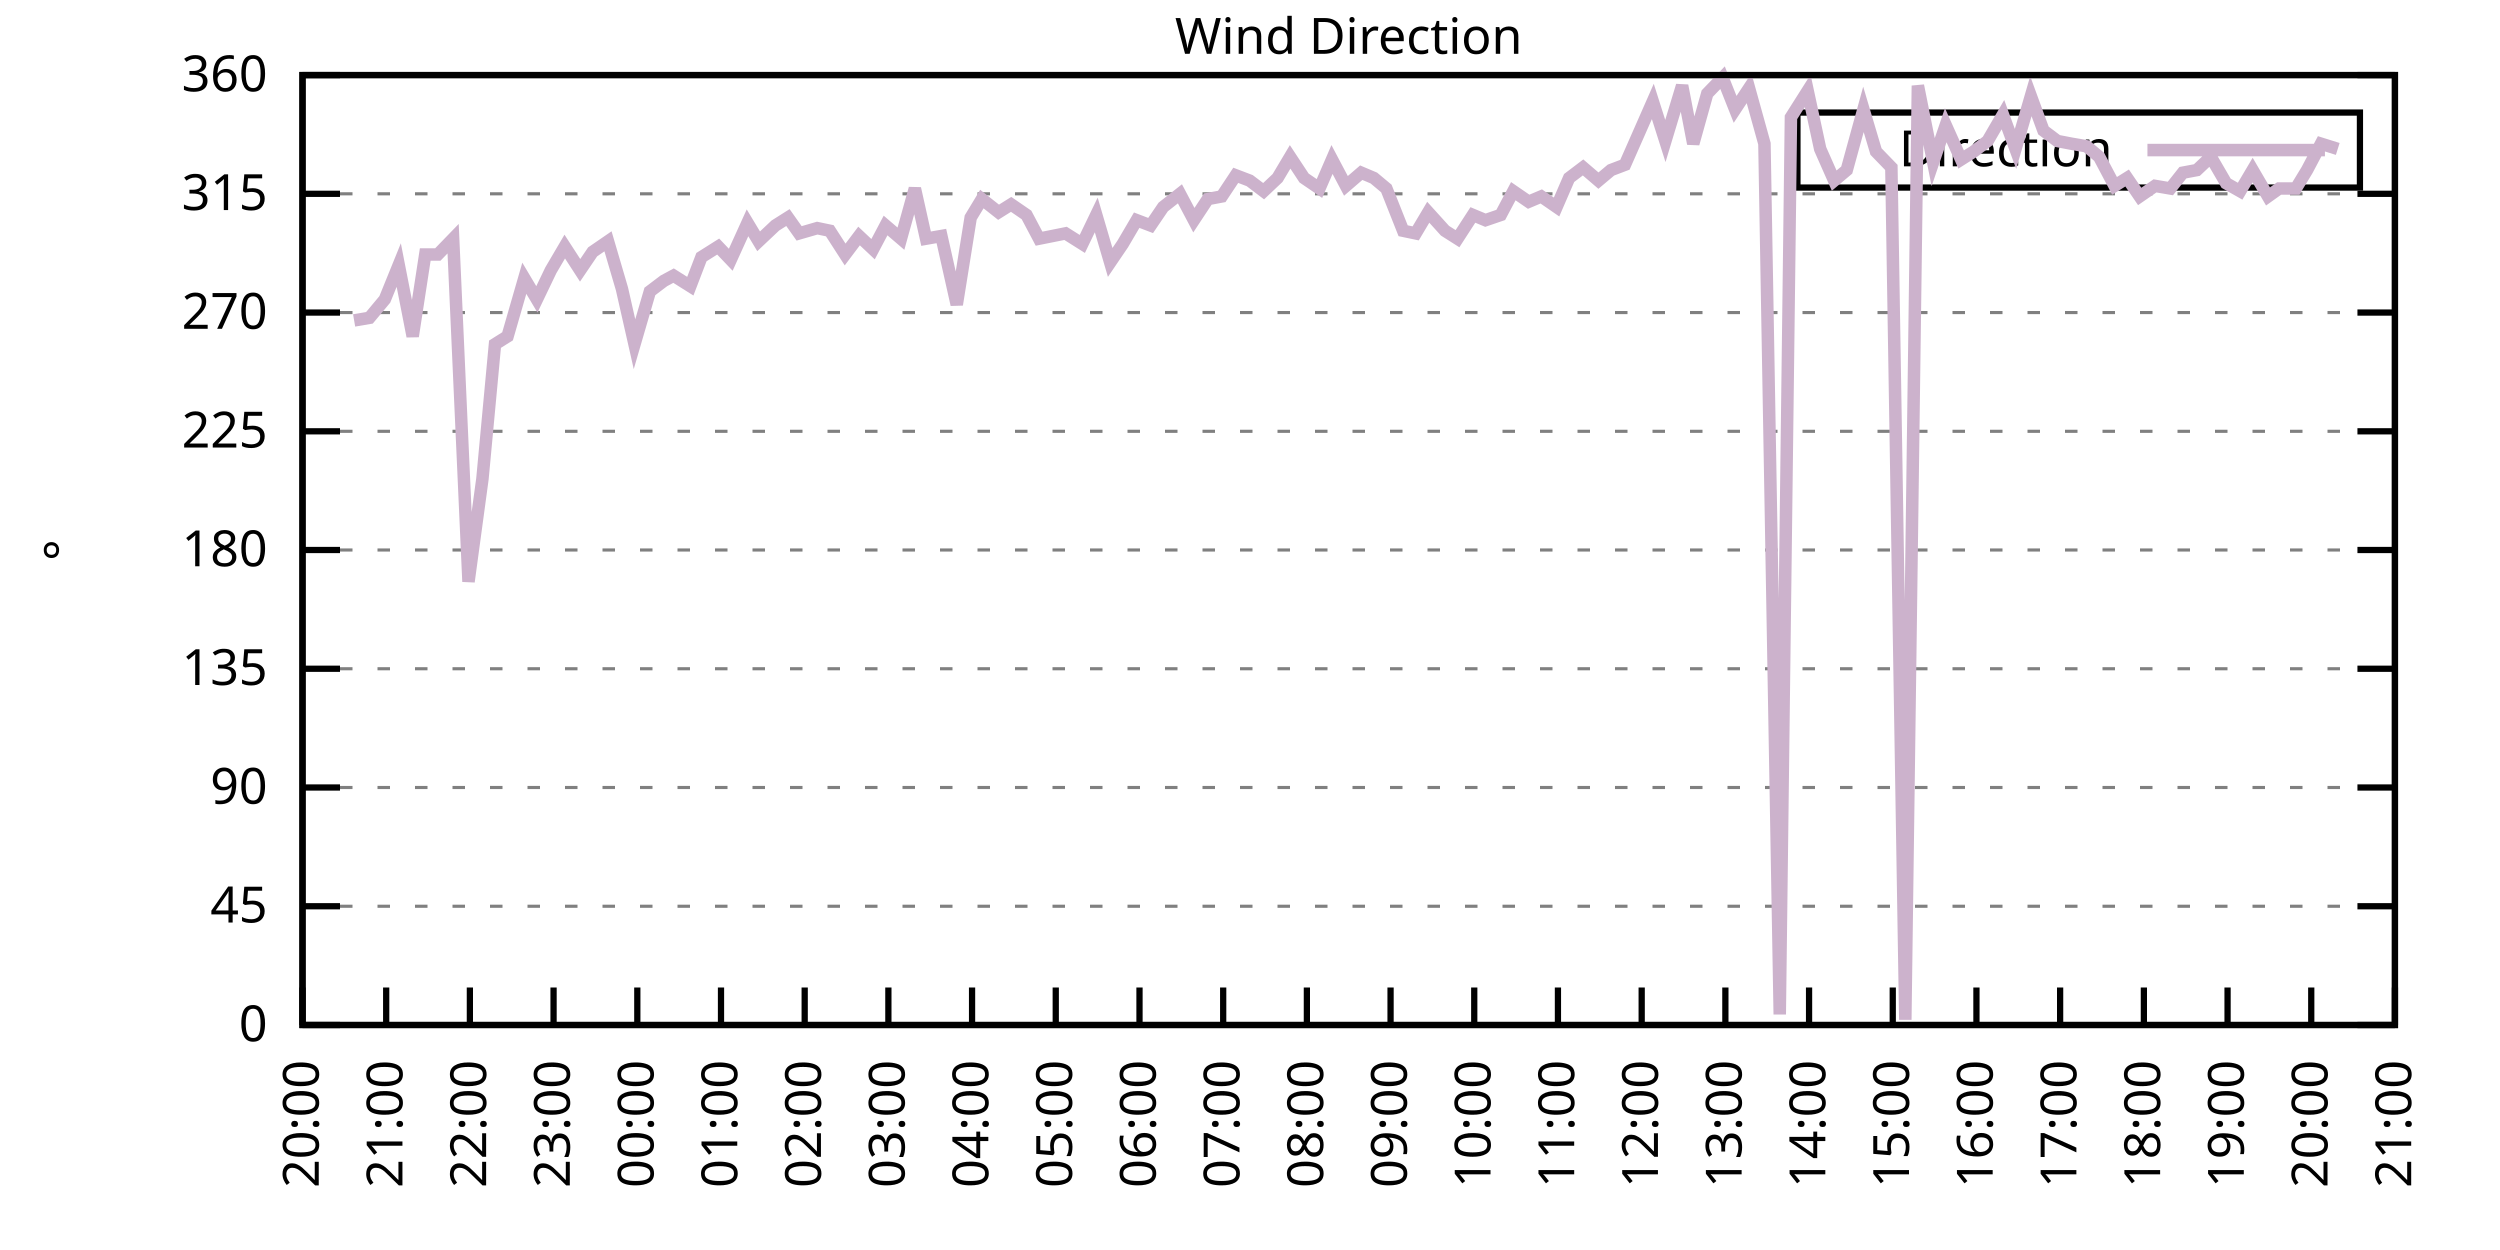
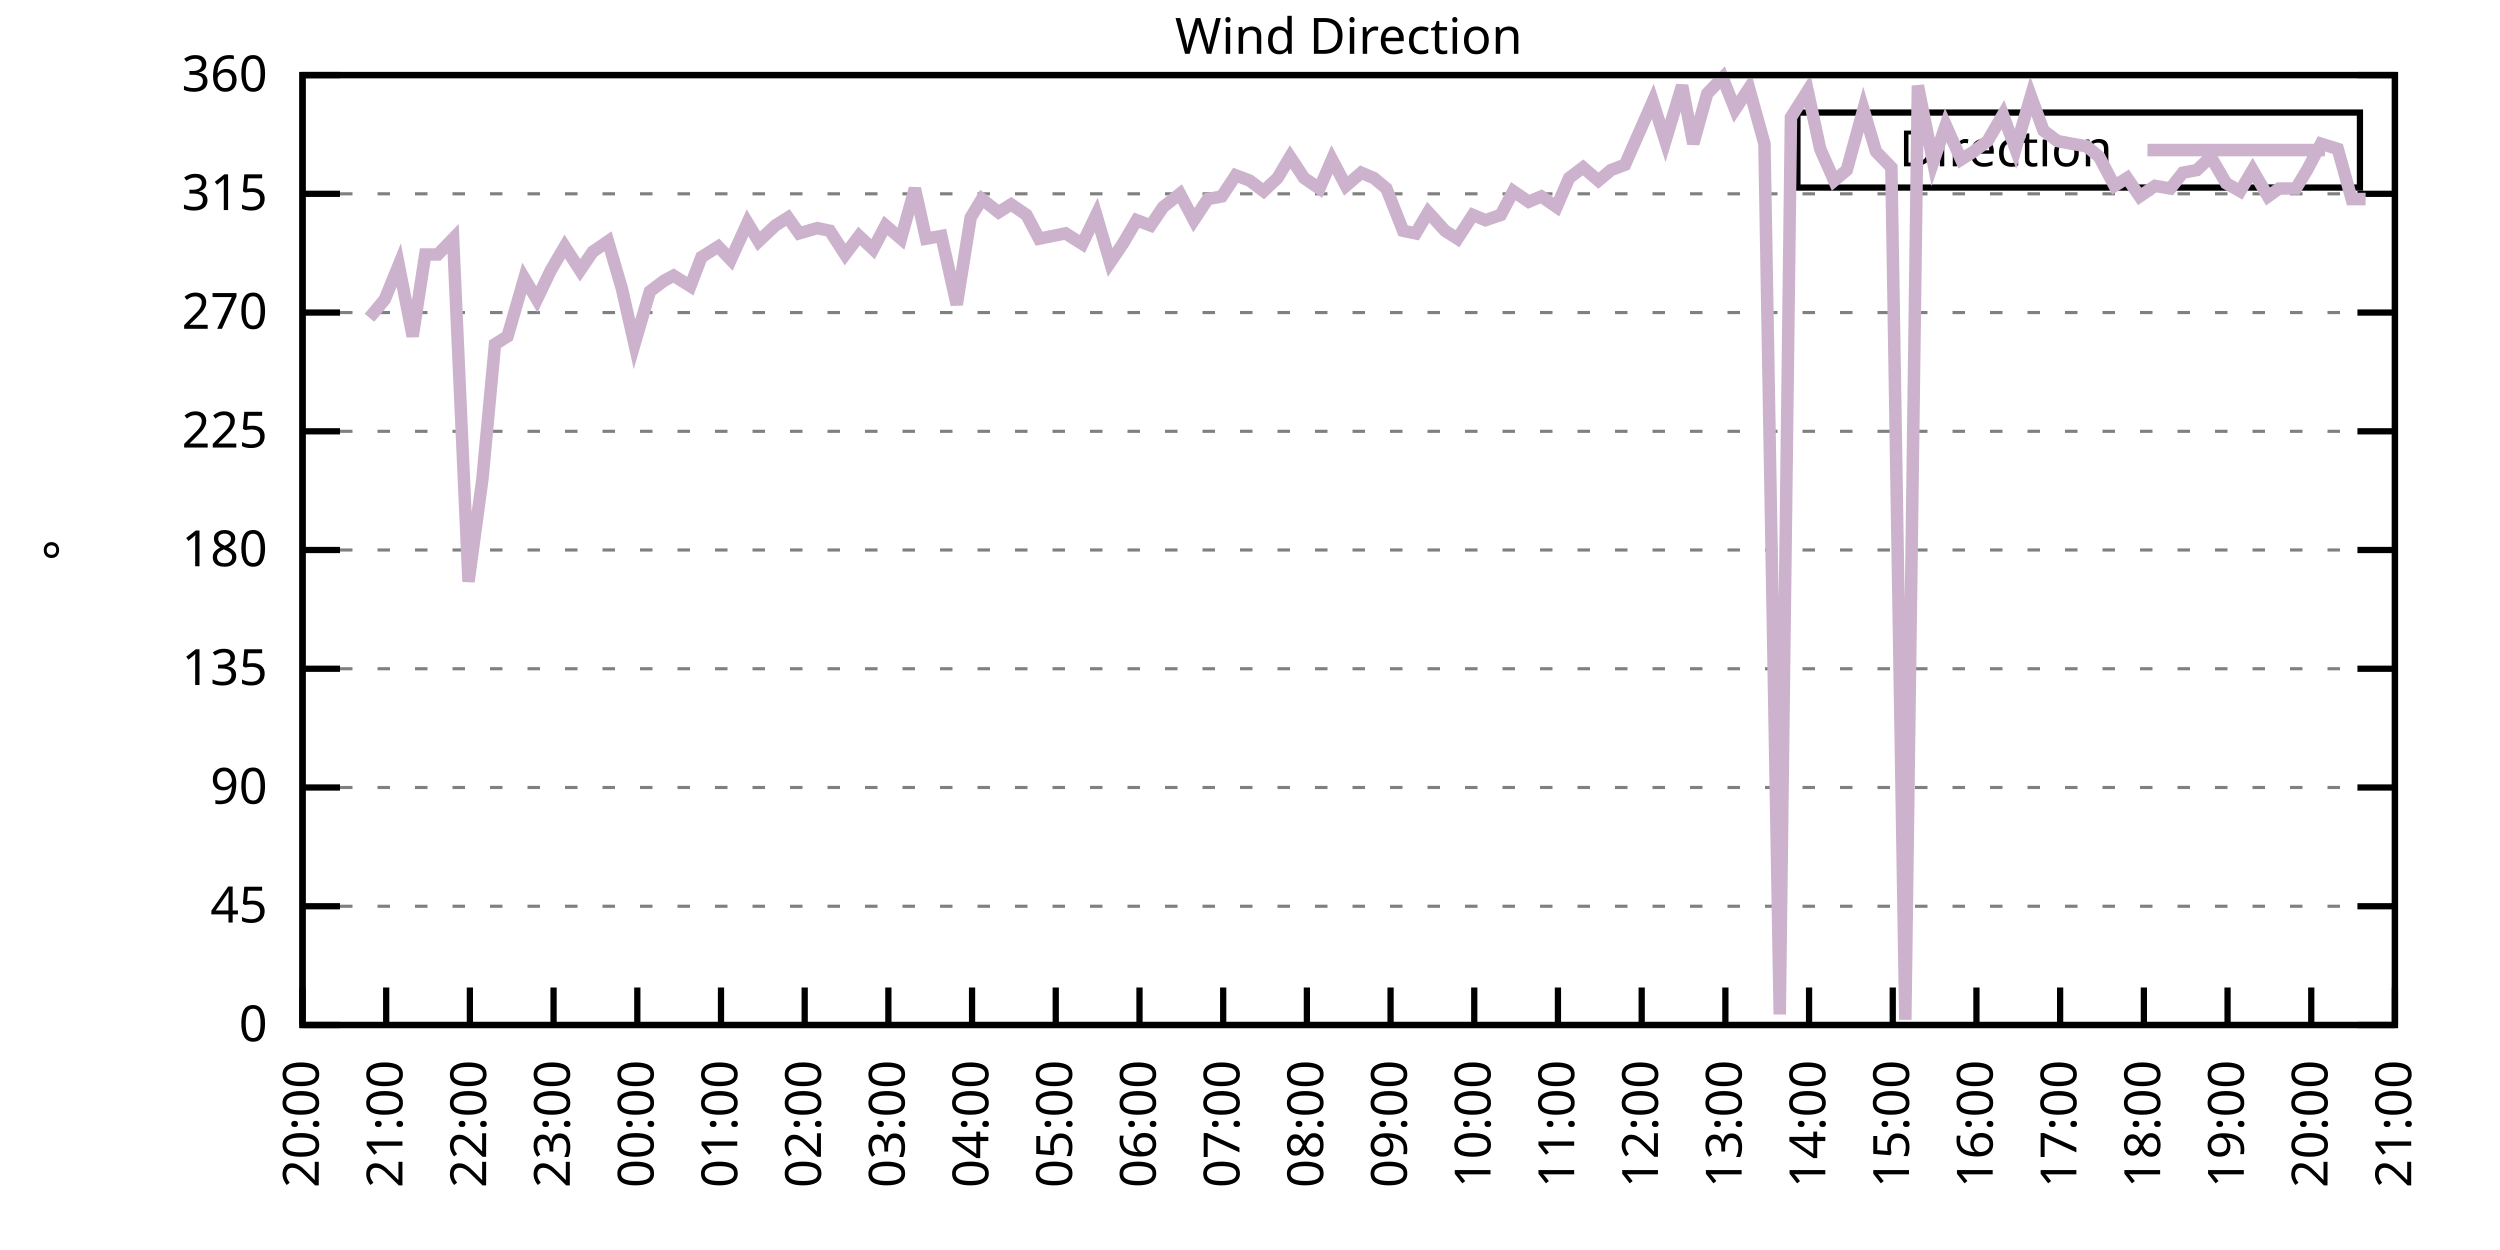
<svg xmlns="http://www.w3.org/2000/svg" xmlns:xlink="http://www.w3.org/1999/xlink" width="400" height="200" viewBox="0 0 400 200">
  <g id="gnuplot_canvas">
    <rect x="0" y="0" width="400" height="200" fill="none" />
    <defs>
      <circle id="gpDot" r="0.5" stroke-width="0.5" stroke="currentColor" />
      <path id="gpPt0" stroke-width="0.333" stroke="currentColor" d="M-1,0 h2 M0,-1 v2" />
      <path id="gpPt1" stroke-width="0.333" stroke="currentColor" d="M-1,-1 L1,1 M1,-1 L-1,1" />
      <path id="gpPt2" stroke-width="0.333" stroke="currentColor" d="M-1,0 L1,0 M0,-1 L0,1 M-1,-1 L1,1 M-1,1 L1,-1" />
      <rect id="gpPt3" stroke-width="0.333" stroke="currentColor" x="-1" y="-1" width="2" height="2" />
      <rect id="gpPt4" stroke-width="0.333" stroke="currentColor" fill="currentColor" x="-1" y="-1" width="2" height="2" />
      <circle id="gpPt5" stroke-width="0.333" stroke="currentColor" cx="0" cy="0" r="1" />
      <use xlink:href="#gpPt5" id="gpPt6" fill="currentColor" stroke="none" />
      <path id="gpPt7" stroke-width="0.333" stroke="currentColor" d="M0,-1.33 L-1.33,0.67 L1.33,0.67 z" />
      <use xlink:href="#gpPt7" id="gpPt8" fill="currentColor" stroke="none" />
      <use xlink:href="#gpPt7" id="gpPt9" stroke="currentColor" transform="rotate(180)" />
      <use xlink:href="#gpPt9" id="gpPt10" fill="currentColor" stroke="none" />
      <use xlink:href="#gpPt3" id="gpPt11" stroke="currentColor" transform="rotate(45)" />
      <use xlink:href="#gpPt11" id="gpPt12" fill="currentColor" stroke="none" />
      <path id="gpPt13" stroke-width="0.333" stroke="currentColor" d="M0,1.330 L1.265,0.411 L0.782,-1.067 L-0.782,-1.076 L-1.265,0.411 z" />
      <use xlink:href="#gpPt13" id="gpPt14" fill="currentColor" stroke="none" />
      <filter id="textbox" filterUnits="objectBoundingBox" x="0" y="0" height="1" width="1">
        <feFlood flood-color="white" flood-opacity="1" result="bgnd" />
        <feComposite in="SourceGraphic" in2="bgnd" operator="atop" />
      </filter>
      <filter id="greybox" filterUnits="objectBoundingBox" x="0" y="0" height="1" width="1">
        <feFlood flood-color="lightgrey" flood-opacity="1" result="grey" />
        <feComposite in="SourceGraphic" in2="grey" operator="atop" />
      </filter>
    </defs>
    <g fill="none" color="white" stroke="currentColor" stroke-width="1.00" stroke-linecap="butt" stroke-linejoin="miter">
</g>
    <g fill="none" color="black" stroke="currentColor" stroke-width="1.00" stroke-linecap="butt" stroke-linejoin="miter">
      <g stroke="none" shape-rendering="crispEdges">
        <polygon fill="rgb(255, 255, 255)" points="48.40,164.00 383.18,164.00 383.18,12.02 48.40,12.02 " />
      </g>
    </g>
    <g fill="none" color="black" stroke="currentColor" stroke-width="1.00" stroke-linecap="butt" stroke-linejoin="miter">
</g>
    <g fill="none" color="black" stroke="black" stroke-width="0.50" stroke-linecap="butt" stroke-linejoin="miter">
</g>
    <g fill="none" color="gray" stroke="currentColor" stroke-width="0.50" stroke-linecap="butt" stroke-linejoin="miter">
      <path stroke="gray" stroke-dasharray="2,4" class="gridline" d="M48.40,164.00 L383.19,164.00  " />
    </g>
    <g fill="none" color="gray" stroke="gray" stroke-width="1.00" stroke-linecap="butt" stroke-linejoin="miter">
</g>
    <g fill="none" color="black" stroke="currentColor" stroke-width="1.00" stroke-linecap="butt" stroke-linejoin="miter">
      <path stroke="black" d="M48.40,164.00 L54.40,164.00 M383.19,164.00 L377.19,164.00  " />
      <g transform="translate(42.80,166.60)" stroke="none" fill="black" font-family="Sans" font-size="8.00" text-anchor="end">
        <text>
          <tspan font-family="Sans"> 0</tspan>
        </text>
      </g>
    </g>
    <g fill="none" color="black" stroke="currentColor" stroke-width="1.00" stroke-linecap="butt" stroke-linejoin="miter">
</g>
    <g fill="none" color="black" stroke="black" stroke-width="0.50" stroke-linecap="butt" stroke-linejoin="miter">
</g>
    <g fill="none" color="gray" stroke="currentColor" stroke-width="0.50" stroke-linecap="butt" stroke-linejoin="miter">
      <path stroke="gray" stroke-dasharray="2,4" class="gridline" d="M48.40,145.00 L383.19,145.00  " />
    </g>
    <g fill="none" color="gray" stroke="gray" stroke-width="1.00" stroke-linecap="butt" stroke-linejoin="miter">
</g>
    <g fill="none" color="black" stroke="currentColor" stroke-width="1.00" stroke-linecap="butt" stroke-linejoin="miter">
      <path stroke="black" d="M48.40,145.00 L54.40,145.00 M383.19,145.00 L377.19,145.00  " />
      <g transform="translate(42.80,147.60)" stroke="none" fill="black" font-family="Sans" font-size="8.00" text-anchor="end">
        <text>
          <tspan font-family="Sans"> 45</tspan>
        </text>
      </g>
    </g>
    <g fill="none" color="black" stroke="currentColor" stroke-width="1.00" stroke-linecap="butt" stroke-linejoin="miter">
</g>
    <g fill="none" color="black" stroke="black" stroke-width="0.50" stroke-linecap="butt" stroke-linejoin="miter">
</g>
    <g fill="none" color="gray" stroke="currentColor" stroke-width="0.50" stroke-linecap="butt" stroke-linejoin="miter">
      <path stroke="gray" stroke-dasharray="2,4" class="gridline" d="M48.40,126.00 L383.19,126.00  " />
    </g>
    <g fill="none" color="gray" stroke="gray" stroke-width="1.00" stroke-linecap="butt" stroke-linejoin="miter">
</g>
    <g fill="none" color="black" stroke="currentColor" stroke-width="1.00" stroke-linecap="butt" stroke-linejoin="miter">
      <path stroke="black" d="M48.40,126.00 L54.40,126.00 M383.19,126.00 L377.19,126.00  " />
      <g transform="translate(42.80,128.60)" stroke="none" fill="black" font-family="Sans" font-size="8.00" text-anchor="end">
        <text>
          <tspan font-family="Sans"> 90</tspan>
        </text>
      </g>
    </g>
    <g fill="none" color="black" stroke="currentColor" stroke-width="1.00" stroke-linecap="butt" stroke-linejoin="miter">
</g>
    <g fill="none" color="black" stroke="black" stroke-width="0.50" stroke-linecap="butt" stroke-linejoin="miter">
</g>
    <g fill="none" color="gray" stroke="currentColor" stroke-width="0.50" stroke-linecap="butt" stroke-linejoin="miter">
      <path stroke="gray" stroke-dasharray="2,4" class="gridline" d="M48.40,107.00 L383.19,107.00  " />
    </g>
    <g fill="none" color="gray" stroke="gray" stroke-width="1.00" stroke-linecap="butt" stroke-linejoin="miter">
</g>
    <g fill="none" color="black" stroke="currentColor" stroke-width="1.00" stroke-linecap="butt" stroke-linejoin="miter">
      <path stroke="black" d="M48.40,107.00 L54.40,107.00 M383.19,107.00 L377.19,107.00  " />
      <g transform="translate(42.80,109.60)" stroke="none" fill="black" font-family="Sans" font-size="8.00" text-anchor="end">
        <text>
          <tspan font-family="Sans"> 135</tspan>
        </text>
      </g>
    </g>
    <g fill="none" color="black" stroke="currentColor" stroke-width="1.00" stroke-linecap="butt" stroke-linejoin="miter">
</g>
    <g fill="none" color="black" stroke="black" stroke-width="0.50" stroke-linecap="butt" stroke-linejoin="miter">
</g>
    <g fill="none" color="gray" stroke="currentColor" stroke-width="0.50" stroke-linecap="butt" stroke-linejoin="miter">
      <path stroke="gray" stroke-dasharray="2,4" class="gridline" d="M48.40,88.00 L383.19,88.00  " />
    </g>
    <g fill="none" color="gray" stroke="gray" stroke-width="1.00" stroke-linecap="butt" stroke-linejoin="miter">
</g>
    <g fill="none" color="black" stroke="currentColor" stroke-width="1.00" stroke-linecap="butt" stroke-linejoin="miter">
      <path stroke="black" d="M48.40,88.00 L54.40,88.00 M383.19,88.00 L377.19,88.00  " />
      <g transform="translate(42.80,90.60)" stroke="none" fill="black" font-family="Sans" font-size="8.00" text-anchor="end">
        <text>
          <tspan font-family="Sans"> 180</tspan>
        </text>
      </g>
    </g>
    <g fill="none" color="black" stroke="currentColor" stroke-width="1.00" stroke-linecap="butt" stroke-linejoin="miter">
</g>
    <g fill="none" color="black" stroke="black" stroke-width="0.50" stroke-linecap="butt" stroke-linejoin="miter">
</g>
    <g fill="none" color="gray" stroke="currentColor" stroke-width="0.50" stroke-linecap="butt" stroke-linejoin="miter">
      <path stroke="gray" stroke-dasharray="2,4" class="gridline" d="M48.40,69.01 L383.19,69.01  " />
    </g>
    <g fill="none" color="gray" stroke="gray" stroke-width="1.00" stroke-linecap="butt" stroke-linejoin="miter">
</g>
    <g fill="none" color="black" stroke="currentColor" stroke-width="1.00" stroke-linecap="butt" stroke-linejoin="miter">
      <path stroke="black" d="M48.40,69.01 L54.40,69.01 M383.19,69.01 L377.19,69.01  " />
      <g transform="translate(42.80,71.61)" stroke="none" fill="black" font-family="Sans" font-size="8.00" text-anchor="end">
        <text>
          <tspan font-family="Sans"> 225</tspan>
        </text>
      </g>
    </g>
    <g fill="none" color="black" stroke="currentColor" stroke-width="1.00" stroke-linecap="butt" stroke-linejoin="miter">
</g>
    <g fill="none" color="black" stroke="black" stroke-width="0.50" stroke-linecap="butt" stroke-linejoin="miter">
</g>
    <g fill="none" color="gray" stroke="currentColor" stroke-width="0.50" stroke-linecap="butt" stroke-linejoin="miter">
      <path stroke="gray" stroke-dasharray="2,4" class="gridline" d="M48.40,50.01 L383.19,50.01  " />
    </g>
    <g fill="none" color="gray" stroke="gray" stroke-width="1.00" stroke-linecap="butt" stroke-linejoin="miter">
</g>
    <g fill="none" color="black" stroke="currentColor" stroke-width="1.00" stroke-linecap="butt" stroke-linejoin="miter">
      <path stroke="black" d="M48.40,50.01 L54.40,50.01 M383.19,50.01 L377.19,50.01  " />
      <g transform="translate(42.80,52.61)" stroke="none" fill="black" font-family="Sans" font-size="8.00" text-anchor="end">
        <text>
          <tspan font-family="Sans"> 270</tspan>
        </text>
      </g>
    </g>
    <g fill="none" color="black" stroke="currentColor" stroke-width="1.00" stroke-linecap="butt" stroke-linejoin="miter">
</g>
    <g fill="none" color="black" stroke="black" stroke-width="0.50" stroke-linecap="butt" stroke-linejoin="miter">
</g>
    <g fill="none" color="gray" stroke="currentColor" stroke-width="0.50" stroke-linecap="butt" stroke-linejoin="miter">
      <path stroke="gray" stroke-dasharray="2,4" class="gridline" d="M48.40,31.01 L383.19,31.01  " />
    </g>
    <g fill="none" color="gray" stroke="gray" stroke-width="1.00" stroke-linecap="butt" stroke-linejoin="miter">
</g>
    <g fill="none" color="black" stroke="currentColor" stroke-width="1.00" stroke-linecap="butt" stroke-linejoin="miter">
      <path stroke="black" d="M48.40,31.01 L54.40,31.01 M383.19,31.01 L377.19,31.01  " />
      <g transform="translate(42.80,33.61)" stroke="none" fill="black" font-family="Sans" font-size="8.00" text-anchor="end">
        <text>
          <tspan font-family="Sans"> 315</tspan>
        </text>
      </g>
    </g>
    <g fill="none" color="black" stroke="currentColor" stroke-width="1.00" stroke-linecap="butt" stroke-linejoin="miter">
</g>
    <g fill="none" color="black" stroke="black" stroke-width="0.50" stroke-linecap="butt" stroke-linejoin="miter">
</g>
    <g fill="none" color="gray" stroke="currentColor" stroke-width="0.50" stroke-linecap="butt" stroke-linejoin="miter">
      <path stroke="gray" stroke-dasharray="2,4" class="gridline" d="M48.40,12.01 L383.19,12.01  " />
    </g>
    <g fill="none" color="gray" stroke="gray" stroke-width="1.00" stroke-linecap="butt" stroke-linejoin="miter">
</g>
    <g fill="none" color="black" stroke="currentColor" stroke-width="1.00" stroke-linecap="butt" stroke-linejoin="miter">
      <path stroke="black" d="M48.40,12.01 L54.40,12.01 M383.19,12.01 L377.19,12.01  " />
      <g transform="translate(42.80,14.61)" stroke="none" fill="black" font-family="Sans" font-size="8.00" text-anchor="end">
        <text>
          <tspan font-family="Sans"> 360</tspan>
        </text>
      </g>
    </g>
    <g fill="none" color="black" stroke="currentColor" stroke-width="1.00" stroke-linecap="butt" stroke-linejoin="miter">
      <path stroke="black" d="M48.40,164.00 L48.40,158.00  " />
      <g transform="translate(51.00,169.60) rotate(270.00)" stroke="none" fill="black" font-family="Sans" font-size="8.00" text-anchor="end">
        <text>
          <tspan font-family="Sans">20:00</tspan>
        </text>
      </g>
    </g>
    <g fill="none" color="black" stroke="currentColor" stroke-width="1.00" stroke-linecap="butt" stroke-linejoin="miter">
      <path stroke="black" d="M61.79,164.00 L61.79,158.00  " />
      <g transform="translate(64.39,169.60) rotate(270.00)" stroke="none" fill="black" font-family="Sans" font-size="8.00" text-anchor="end">
        <text>
          <tspan font-family="Sans">21:00</tspan>
        </text>
      </g>
    </g>
    <g fill="none" color="black" stroke="currentColor" stroke-width="1.00" stroke-linecap="butt" stroke-linejoin="miter">
      <path stroke="black" d="M75.18,164.00 L75.18,158.00  " />
      <g transform="translate(77.78,169.60) rotate(270.00)" stroke="none" fill="black" font-family="Sans" font-size="8.00" text-anchor="end">
        <text>
          <tspan font-family="Sans">22:00</tspan>
        </text>
      </g>
    </g>
    <g fill="none" color="black" stroke="currentColor" stroke-width="1.00" stroke-linecap="butt" stroke-linejoin="miter">
      <path stroke="black" d="M88.57,164.00 L88.57,158.00  " />
      <g transform="translate(91.17,169.60) rotate(270.00)" stroke="none" fill="black" font-family="Sans" font-size="8.00" text-anchor="end">
        <text>
          <tspan font-family="Sans">23:00</tspan>
        </text>
      </g>
    </g>
    <g fill="none" color="black" stroke="currentColor" stroke-width="1.00" stroke-linecap="butt" stroke-linejoin="miter">
      <path stroke="black" d="M101.97,164.00 L101.97,158.00  " />
      <g transform="translate(104.57,169.60) rotate(270.00)" stroke="none" fill="black" font-family="Sans" font-size="8.00" text-anchor="end">
        <text>
          <tspan font-family="Sans">00:00</tspan>
        </text>
      </g>
    </g>
    <g fill="none" color="black" stroke="currentColor" stroke-width="1.00" stroke-linecap="butt" stroke-linejoin="miter">
      <path stroke="black" d="M115.36,164.00 L115.36,158.00  " />
      <g transform="translate(117.96,169.60) rotate(270.00)" stroke="none" fill="black" font-family="Sans" font-size="8.00" text-anchor="end">
        <text>
          <tspan font-family="Sans">01:00</tspan>
        </text>
      </g>
    </g>
    <g fill="none" color="black" stroke="currentColor" stroke-width="1.00" stroke-linecap="butt" stroke-linejoin="miter">
      <path stroke="black" d="M128.75,164.00 L128.75,158.00  " />
      <g transform="translate(131.35,169.60) rotate(270.00)" stroke="none" fill="black" font-family="Sans" font-size="8.00" text-anchor="end">
        <text>
          <tspan font-family="Sans">02:00</tspan>
        </text>
      </g>
    </g>
    <g fill="none" color="black" stroke="currentColor" stroke-width="1.00" stroke-linecap="butt" stroke-linejoin="miter">
      <path stroke="black" d="M142.14,164.00 L142.14,158.00  " />
      <g transform="translate(144.74,169.60) rotate(270.00)" stroke="none" fill="black" font-family="Sans" font-size="8.00" text-anchor="end">
        <text>
          <tspan font-family="Sans">03:00</tspan>
        </text>
      </g>
    </g>
    <g fill="none" color="black" stroke="currentColor" stroke-width="1.00" stroke-linecap="butt" stroke-linejoin="miter">
      <path stroke="black" d="M155.53,164.00 L155.53,158.00  " />
      <g transform="translate(158.13,169.60) rotate(270.00)" stroke="none" fill="black" font-family="Sans" font-size="8.00" text-anchor="end">
        <text>
          <tspan font-family="Sans">04:00</tspan>
        </text>
      </g>
    </g>
    <g fill="none" color="black" stroke="currentColor" stroke-width="1.00" stroke-linecap="butt" stroke-linejoin="miter">
      <path stroke="black" d="M168.92,164.00 L168.92,158.00  " />
      <g transform="translate(171.52,169.60) rotate(270.00)" stroke="none" fill="black" font-family="Sans" font-size="8.00" text-anchor="end">
        <text>
          <tspan font-family="Sans">05:00</tspan>
        </text>
      </g>
    </g>
    <g fill="none" color="black" stroke="currentColor" stroke-width="1.00" stroke-linecap="butt" stroke-linejoin="miter">
      <path stroke="black" d="M182.32,164.00 L182.32,158.00  " />
      <g transform="translate(184.92,169.60) rotate(270.00)" stroke="none" fill="black" font-family="Sans" font-size="8.00" text-anchor="end">
        <text>
          <tspan font-family="Sans">06:00</tspan>
        </text>
      </g>
    </g>
    <g fill="none" color="black" stroke="currentColor" stroke-width="1.00" stroke-linecap="butt" stroke-linejoin="miter">
      <path stroke="black" d="M195.71,164.00 L195.71,158.00  " />
      <g transform="translate(198.31,169.60) rotate(270.00)" stroke="none" fill="black" font-family="Sans" font-size="8.00" text-anchor="end">
        <text>
          <tspan font-family="Sans">07:00</tspan>
        </text>
      </g>
    </g>
    <g fill="none" color="black" stroke="currentColor" stroke-width="1.00" stroke-linecap="butt" stroke-linejoin="miter">
      <path stroke="black" d="M209.10,164.00 L209.10,158.00  " />
      <g transform="translate(211.70,169.60) rotate(270.00)" stroke="none" fill="black" font-family="Sans" font-size="8.00" text-anchor="end">
        <text>
          <tspan font-family="Sans">08:00</tspan>
        </text>
      </g>
    </g>
    <g fill="none" color="black" stroke="currentColor" stroke-width="1.00" stroke-linecap="butt" stroke-linejoin="miter">
      <path stroke="black" d="M222.49,164.00 L222.49,158.00  " />
      <g transform="translate(225.09,169.60) rotate(270.00)" stroke="none" fill="black" font-family="Sans" font-size="8.00" text-anchor="end">
        <text>
          <tspan font-family="Sans">09:00</tspan>
        </text>
      </g>
    </g>
    <g fill="none" color="black" stroke="currentColor" stroke-width="1.00" stroke-linecap="butt" stroke-linejoin="miter">
      <path stroke="black" d="M235.88,164.00 L235.88,158.00  " />
      <g transform="translate(238.48,169.60) rotate(270.00)" stroke="none" fill="black" font-family="Sans" font-size="8.00" text-anchor="end">
        <text>
          <tspan font-family="Sans">10:00</tspan>
        </text>
      </g>
    </g>
    <g fill="none" color="black" stroke="currentColor" stroke-width="1.00" stroke-linecap="butt" stroke-linejoin="miter">
      <path stroke="black" d="M249.27,164.00 L249.27,158.00  " />
      <g transform="translate(251.87,169.60) rotate(270.00)" stroke="none" fill="black" font-family="Sans" font-size="8.00" text-anchor="end">
        <text>
          <tspan font-family="Sans">11:00</tspan>
        </text>
      </g>
    </g>
    <g fill="none" color="black" stroke="currentColor" stroke-width="1.00" stroke-linecap="butt" stroke-linejoin="miter">
      <path stroke="black" d="M262.67,164.00 L262.67,158.00  " />
      <g transform="translate(265.27,169.60) rotate(270.00)" stroke="none" fill="black" font-family="Sans" font-size="8.00" text-anchor="end">
        <text>
          <tspan font-family="Sans">12:00</tspan>
        </text>
      </g>
    </g>
    <g fill="none" color="black" stroke="currentColor" stroke-width="1.00" stroke-linecap="butt" stroke-linejoin="miter">
      <path stroke="black" d="M276.06,164.00 L276.06,158.00  " />
      <g transform="translate(278.66,169.60) rotate(270.00)" stroke="none" fill="black" font-family="Sans" font-size="8.00" text-anchor="end">
        <text>
          <tspan font-family="Sans">13:00</tspan>
        </text>
      </g>
    </g>
    <g fill="none" color="black" stroke="currentColor" stroke-width="1.00" stroke-linecap="butt" stroke-linejoin="miter">
      <path stroke="black" d="M289.45,164.00 L289.45,158.00  " />
      <g transform="translate(292.05,169.60) rotate(270.00)" stroke="none" fill="black" font-family="Sans" font-size="8.00" text-anchor="end">
        <text>
          <tspan font-family="Sans">14:00</tspan>
        </text>
      </g>
    </g>
    <g fill="none" color="black" stroke="currentColor" stroke-width="1.00" stroke-linecap="butt" stroke-linejoin="miter">
      <path stroke="black" d="M302.84,164.00 L302.84,158.00  " />
      <g transform="translate(305.44,169.60) rotate(270.00)" stroke="none" fill="black" font-family="Sans" font-size="8.00" text-anchor="end">
        <text>
          <tspan font-family="Sans">15:00</tspan>
        </text>
      </g>
    </g>
    <g fill="none" color="black" stroke="currentColor" stroke-width="1.00" stroke-linecap="butt" stroke-linejoin="miter">
      <path stroke="black" d="M316.23,164.00 L316.23,158.00  " />
      <g transform="translate(318.83,169.60) rotate(270.00)" stroke="none" fill="black" font-family="Sans" font-size="8.00" text-anchor="end">
        <text>
          <tspan font-family="Sans">16:00</tspan>
        </text>
      </g>
    </g>
    <g fill="none" color="black" stroke="currentColor" stroke-width="1.00" stroke-linecap="butt" stroke-linejoin="miter">
      <path stroke="black" d="M329.62,164.00 L329.62,158.00  " />
      <g transform="translate(332.22,169.60) rotate(270.00)" stroke="none" fill="black" font-family="Sans" font-size="8.00" text-anchor="end">
        <text>
          <tspan font-family="Sans">17:00</tspan>
        </text>
      </g>
    </g>
    <g fill="none" color="black" stroke="currentColor" stroke-width="1.00" stroke-linecap="butt" stroke-linejoin="miter">
      <path stroke="black" d="M343.02,164.00 L343.02,158.00  " />
      <g transform="translate(345.62,169.60) rotate(270.00)" stroke="none" fill="black" font-family="Sans" font-size="8.00" text-anchor="end">
        <text>
          <tspan font-family="Sans">18:00</tspan>
        </text>
      </g>
    </g>
    <g fill="none" color="black" stroke="currentColor" stroke-width="1.00" stroke-linecap="butt" stroke-linejoin="miter">
      <path stroke="black" d="M356.41,164.00 L356.41,158.00  " />
      <g transform="translate(359.01,169.60) rotate(270.00)" stroke="none" fill="black" font-family="Sans" font-size="8.00" text-anchor="end">
        <text>
          <tspan font-family="Sans">19:00</tspan>
        </text>
      </g>
    </g>
    <g fill="none" color="black" stroke="currentColor" stroke-width="1.00" stroke-linecap="butt" stroke-linejoin="miter">
      <path stroke="black" d="M369.80,164.00 L369.80,158.00  " />
      <g transform="translate(372.40,169.60) rotate(270.00)" stroke="none" fill="black" font-family="Sans" font-size="8.00" text-anchor="end">
        <text>
          <tspan font-family="Sans">20:00</tspan>
        </text>
      </g>
    </g>
    <g fill="none" color="black" stroke="currentColor" stroke-width="1.00" stroke-linecap="butt" stroke-linejoin="miter">
      <path stroke="black" d="M383.19,164.00 L383.19,158.00  " />
      <g transform="translate(385.79,169.60) rotate(270.00)" stroke="none" fill="black" font-family="Sans" font-size="8.00" text-anchor="end">
        <text>
          <tspan font-family="Sans">21:00</tspan>
        </text>
      </g>
    </g>
    <g fill="none" color="black" stroke="currentColor" stroke-width="1.00" stroke-linecap="butt" stroke-linejoin="miter">
</g>
    <g fill="none" color="black" stroke="currentColor" stroke-width="1.00" stroke-linecap="butt" stroke-linejoin="miter">
      <path stroke="black" d="M48.40,12.01 L48.40,164.00 L383.19,164.00 L383.19,12.01 L48.40,12.01 Z  " />
    </g>
    <g fill="none" color="black" stroke="currentColor" stroke-width="1.00" stroke-linecap="butt" stroke-linejoin="miter">
</g>
    <g fill="none" color="black" stroke="currentColor" stroke-width="1.00" stroke-linecap="butt" stroke-linejoin="miter">
      <path stroke="black" d="M287.59,30.01 L287.59,18.01 L377.59,18.01 L377.59,30.01 L287.59,30.01 Z  " />
    </g>
    <g id="Wind_direction_plot_1">
      <g fill="none" color="white" stroke="black" stroke-width="2.00" stroke-linecap="butt" stroke-linejoin="miter">
</g>
      <g fill="none" color="black" stroke="currentColor" stroke-width="2.00" stroke-linecap="butt" stroke-linejoin="miter">
        <g transform="translate(337.99,26.61)" stroke="none" fill="black" font-family="Sans" font-size="8.00" text-anchor="end">
          <text>
            <tspan font-family="Sans">Direction</tspan>
          </text>
        </g>
      </g>
      <g fill="none" color="black" stroke="currentColor" stroke-width="2.00" stroke-linecap="butt" stroke-linejoin="miter">
-         <path stroke="rgb(204, 178, 204)" d="M343.59,24.01 L371.99,24.01 M56.66,51.27 L59.11,50.85 L61.57,47.90 L63.80,42.41 L66.03,53.81 L68.04,40.72   L70.05,40.72 L72.50,38.19 L74.96,93.07 L77.19,76.61 L79.20,55.07 L81.21,53.81 L83.89,44.52 L85.90,47.90   L88.13,43.25 L90.36,39.45 L92.82,43.25 L94.82,40.30 L97.28,38.61 L99.51,46.21 L101.52,55.07 L103.98,46.63   L106.21,44.94 L107.77,44.10 L110.45,45.79 L112.23,41.14 L114.91,39.45 L116.92,41.56 L119.60,35.65 L121.38,38.61   L124.06,36.08 L126.07,34.81 L127.86,37.34 L130.76,36.50 L132.77,36.92 L135.22,40.72 L137.45,37.76 L139.69,39.87   L141.69,36.08 L144.15,38.19 L146.38,30.16 L148.17,38.19 L150.62,37.76 L153.08,48.74 L155.31,34.81 L157.10,31.85   L159.77,33.96 L161.78,32.70 L164.24,34.39 L166.25,38.19 L170.49,37.34 L173.17,39.03 L175.40,34.39 L177.63,41.99   L179.64,39.03 L181.87,35.23 L184.10,36.08 L186.11,33.12 L188.79,31.01 L191.02,35.23 L193.25,31.85 L195.48,31.43   L197.72,28.05 L199.95,28.90 L202.18,30.59 L204.41,28.48 L206.42,25.10 L208.65,28.48 L211.11,30.16 L213.12,25.52   L215.35,29.74 L217.80,27.63 L219.81,28.48 L221.82,30.16 L224.50,36.92 L226.51,37.34 L228.52,33.96 L231.20,36.92   L233.20,38.19 L235.66,34.39 L237.67,35.23 L240.12,34.39 L242.13,30.59 L244.59,32.28 L246.60,31.43 L249.05,33.12   L251.06,28.48 L253.29,26.79 L255.75,28.90 L257.76,27.21 L259.99,26.36 L262.22,21.30 L264.45,16.23 L266.46,22.56   L269.14,13.70 L270.92,22.99 L273.16,14.97 L275.61,12.43 L277.62,17.50 L279.85,14.12 L282.31,22.99 L284.76,162.31   L286.55,18.77 L289.23,14.54 L291.23,23.83 L293.47,28.90 L295.48,27.21 L298.15,17.50 L300.16,24.25 L302.62,26.79   L304.85,163.16 L306.86,13.70 L309.31,25.94 L311.32,20.03 L313.78,25.52 L315.79,24.25 L318.02,22.56 L320.47,18.34   L322.48,23.83 L324.94,15.39 L326.95,20.88 L329.18,22.56 L331.41,22.99 L333.86,23.41 L335.87,25.10 L338.33,29.74   L340.34,28.48 L342.35,31.43 L344.80,29.74 L347.26,30.16 L349.26,27.63 L351.50,27.21 L353.73,25.10 L356.18,29.32   L358.42,30.59 L360.42,27.21 L362.88,31.43 L364.66,30.16 L367.34,30.16 L369.13,27.21 L371.36,22.99 L374.04,23.83    " />
+         <path stroke="rgb(204, 178, 204)" d="M343.59,24.01 L371.99,24.01 M59.11,50.85 L61.57,47.90 L63.80,42.41 L66.03,53.81 L68.04,40.72 L70.05,40.72   L72.50,38.19 L74.96,93.07 L77.19,76.61 L79.20,55.07 L81.21,53.81 L83.89,44.52 L85.90,47.90 L88.13,43.25   L90.36,39.45 L92.82,43.25 L94.82,40.30 L97.28,38.61 L99.51,46.21 L101.52,55.07 L103.98,46.63 L106.21,44.94   L107.77,44.10 L110.45,45.79 L112.23,41.14 L114.91,39.45 L116.92,41.56 L119.60,35.65 L121.38,38.61 L124.06,36.08   L126.07,34.81 L127.86,37.34 L130.76,36.50 L132.77,36.92 L135.22,40.72 L137.45,37.76 L139.69,39.87 L141.69,36.08   L144.15,38.19 L146.38,30.16 L148.17,38.19 L150.62,37.76 L153.08,48.74 L155.31,34.81 L157.10,31.85 L159.77,33.96   L161.78,32.70 L164.24,34.39 L166.25,38.19 L170.49,37.34 L173.17,39.03 L175.40,34.39 L177.63,41.99 L179.64,39.03   L181.87,35.23 L184.10,36.08 L186.11,33.12 L188.79,31.01 L191.02,35.23 L193.25,31.85 L195.48,31.43 L197.72,28.05   L199.95,28.90 L202.18,30.59 L204.41,28.48 L206.42,25.10 L208.65,28.48 L211.11,30.16 L213.12,25.52 L215.35,29.74   L217.80,27.63 L219.81,28.48 L221.82,30.16 L224.50,36.92 L226.51,37.34 L228.52,33.96 L231.20,36.92 L233.20,38.19   L235.66,34.39 L237.67,35.23 L240.12,34.39 L242.13,30.59 L244.59,32.28 L246.60,31.43 L249.05,33.12 L251.06,28.48   L253.29,26.79 L255.75,28.90 L257.76,27.21 L259.99,26.36 L262.22,21.30 L264.45,16.23 L266.46,22.56 L269.14,13.70   L270.92,22.99 L273.16,14.97 L275.61,12.43 L277.62,17.50 L279.85,14.12 L282.31,22.99 L284.76,162.31 L286.55,18.77   L289.23,14.54 L291.23,23.83 L293.47,28.90 L295.48,27.21 L298.15,17.50 L300.16,24.25 L302.62,26.79 L304.85,163.16   L306.86,13.70 L309.31,25.94 L311.32,20.03 L313.78,25.52 L315.79,24.25 L318.02,22.56 L320.47,18.34 L322.48,23.83   L324.94,15.39 L326.95,20.88 L329.18,22.56 L331.41,22.99 L333.86,23.41 L335.87,25.10 L338.33,29.74 L340.34,28.48   L342.35,31.43 L344.80,29.74 L347.26,30.16 L349.26,27.63 L351.50,27.21 L353.73,25.10 L356.18,29.32 L358.42,30.59   L360.42,27.21 L362.88,31.43 L364.66,30.16 L367.34,30.16 L369.13,27.21 L371.36,22.99 L374.04,23.83 L376.27,31.85   L378.50,31.85  " />
      </g>
    </g>
    <g fill="none" color="black" stroke="currentColor" stroke-width="2.00" stroke-linecap="butt" stroke-linejoin="miter">
</g>
    <g fill="none" color="black" stroke="black" stroke-width="1.00" stroke-linecap="butt" stroke-linejoin="miter">
</g>
    <g fill="none" color="black" stroke="currentColor" stroke-width="1.00" stroke-linecap="butt" stroke-linejoin="miter">
      <path stroke="black" d="M48.40,12.01 L48.40,164.00 L383.19,164.00 L383.19,12.01 L48.40,12.01 Z  " />
      <g transform="translate(12.80,88.01) rotate(270.00)" stroke="none" fill="black" font-family="Sans" font-size="8.00" text-anchor="middle">
        <text>
          <tspan font-family="Sans">°</tspan>
        </text>
      </g>
    </g>
    <g fill="none" color="black" stroke="currentColor" stroke-width="1.00" stroke-linecap="butt" stroke-linejoin="miter">
</g>
    <g fill="none" color="black" stroke="currentColor" stroke-width="1.00" stroke-linecap="butt" stroke-linejoin="miter">
      <g transform="translate(215.79,8.61)" stroke="none" fill="black" font-family="Sans" font-size="8.00" text-anchor="middle">
        <text>
          <tspan font-family="Sans">Wind Direction</tspan>
        </text>
      </g>
    </g>
    <g fill="none" color="black" stroke="currentColor" stroke-width="1.00" stroke-linecap="butt" stroke-linejoin="miter">
</g>
  </g>
</svg>
